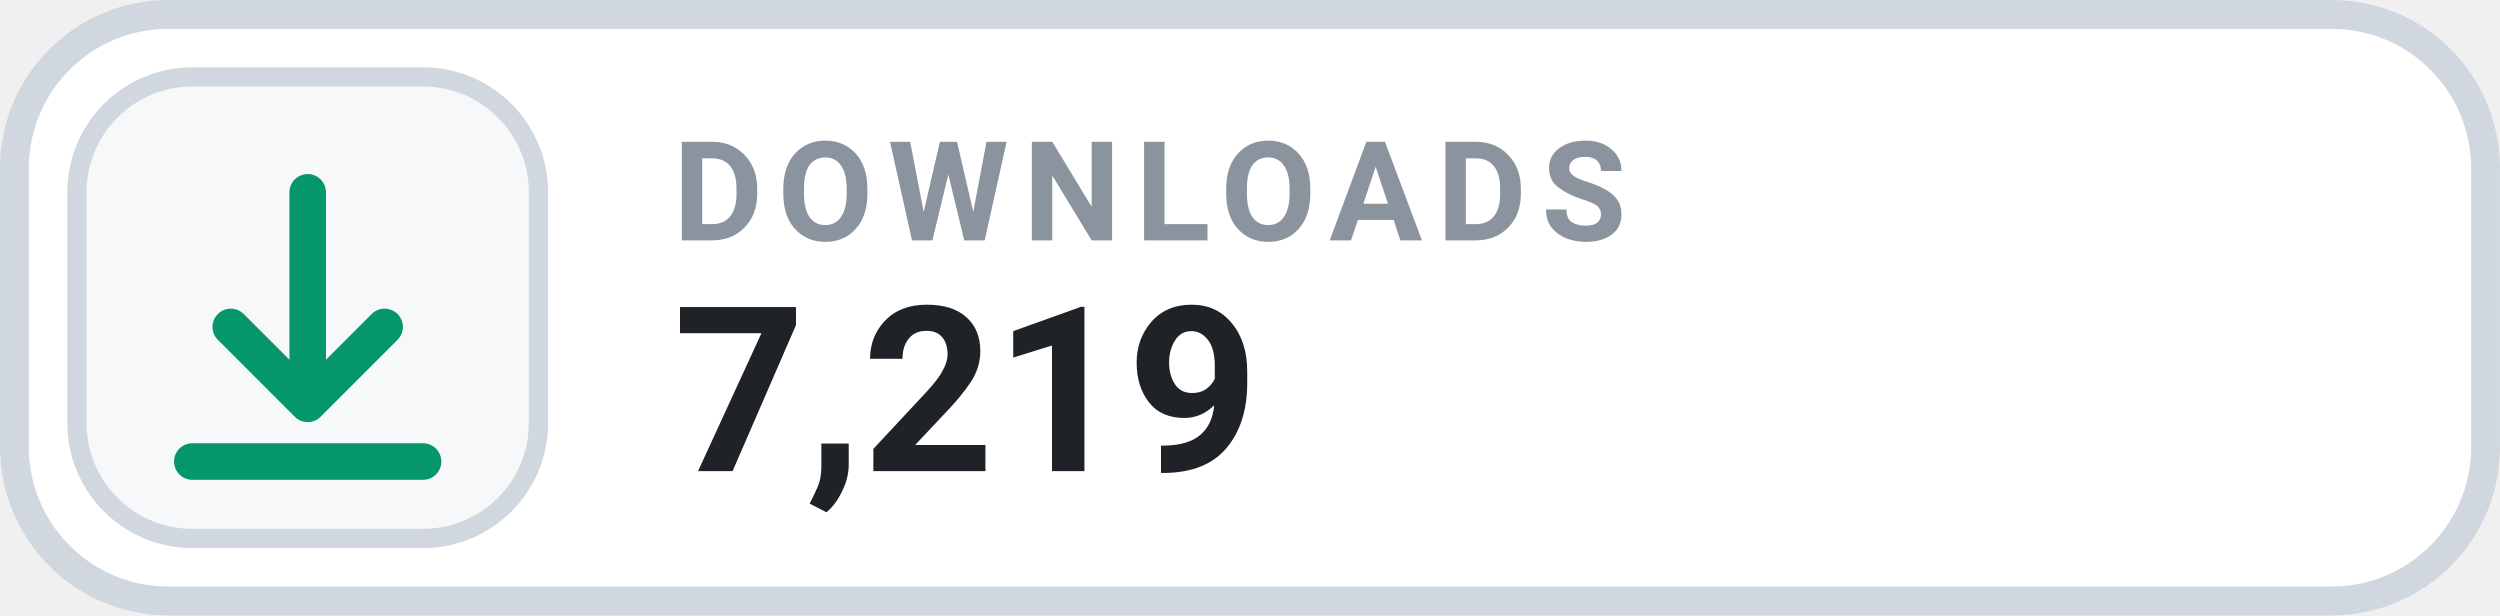
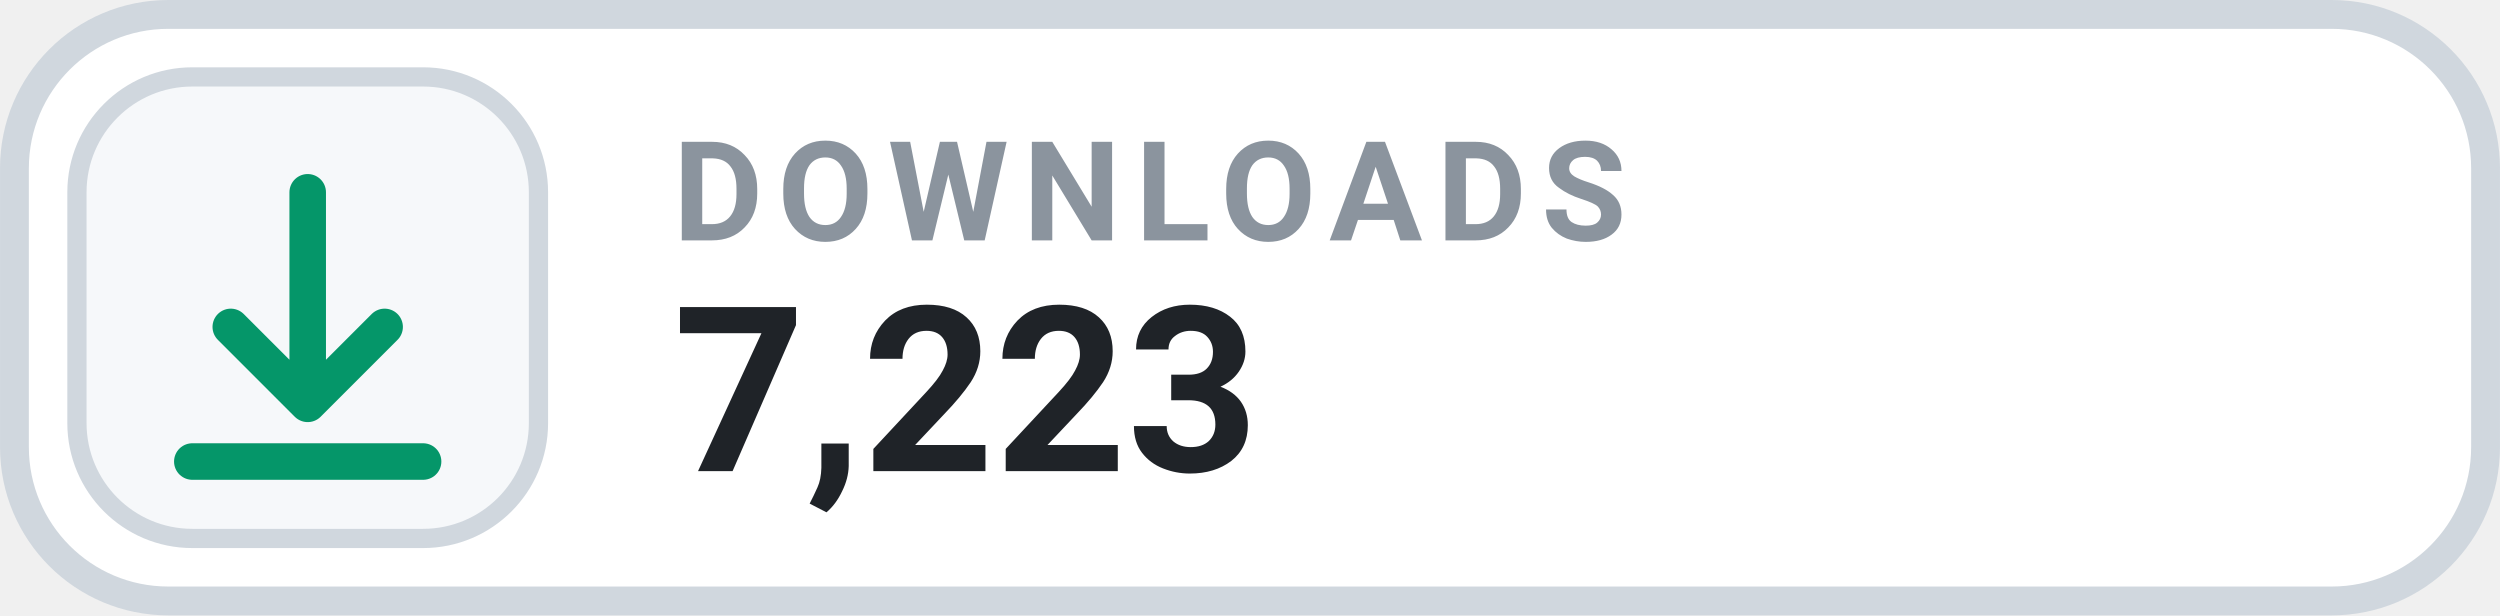
- <svg xmlns="http://www.w3.org/2000/svg" width="126" height="31.015" viewBox="0 0 130 32" role="img" aria-label="DOWNLOADS 7,219">
+ <svg xmlns="http://www.w3.org/2000/svg" width="126" height="31.015" viewBox="0 0 130 32" role="img" aria-label="DOWNLOADS 7,223">
  <rect x=".75" y=".75" width="128.5" height="30.5" rx="8" fill="#FFFFFF" stroke="#D0D7DE" stroke-width="1.5" />
  <rect x="4" y="4" width="24" height="24" rx="6" fill="#F6F8FA" stroke="#D0D7DE" stroke-width="1" />
  <g transform="translate(16 16)" style="color:#059669;">
    <path d="M0 -6 v11 m0 0 l4 -4 m-4 4 l-4 -4 M-6 8 h12" fill="none" stroke="currentColor" stroke-width="1.9" stroke-linecap="round" stroke-linejoin="round" />
  </g>
  <text x="35" y="12.5" fill="#8B949E" font-family="-apple-system,BlinkMacSystemFont,'Segoe UI',Roboto,Helvetica,Arial,sans-serif" font-size="7.2" font-weight="700" letter-spacing=".75">DOWNLOADS</text>
-   <text x="35" y="24.5" fill="#1F2328" font-family="-apple-system,BlinkMacSystemFont,'Segoe UI',Roboto,Helvetica,Arial,sans-serif" font-size="12" font-weight="700">7,219</text>
+   <text x="35" y="24.5" fill="#1F2328" font-family="-apple-system,BlinkMacSystemFont,'Segoe UI',Roboto,Helvetica,Arial,sans-serif" font-size="12" font-weight="700">7,223</text>
</svg>
